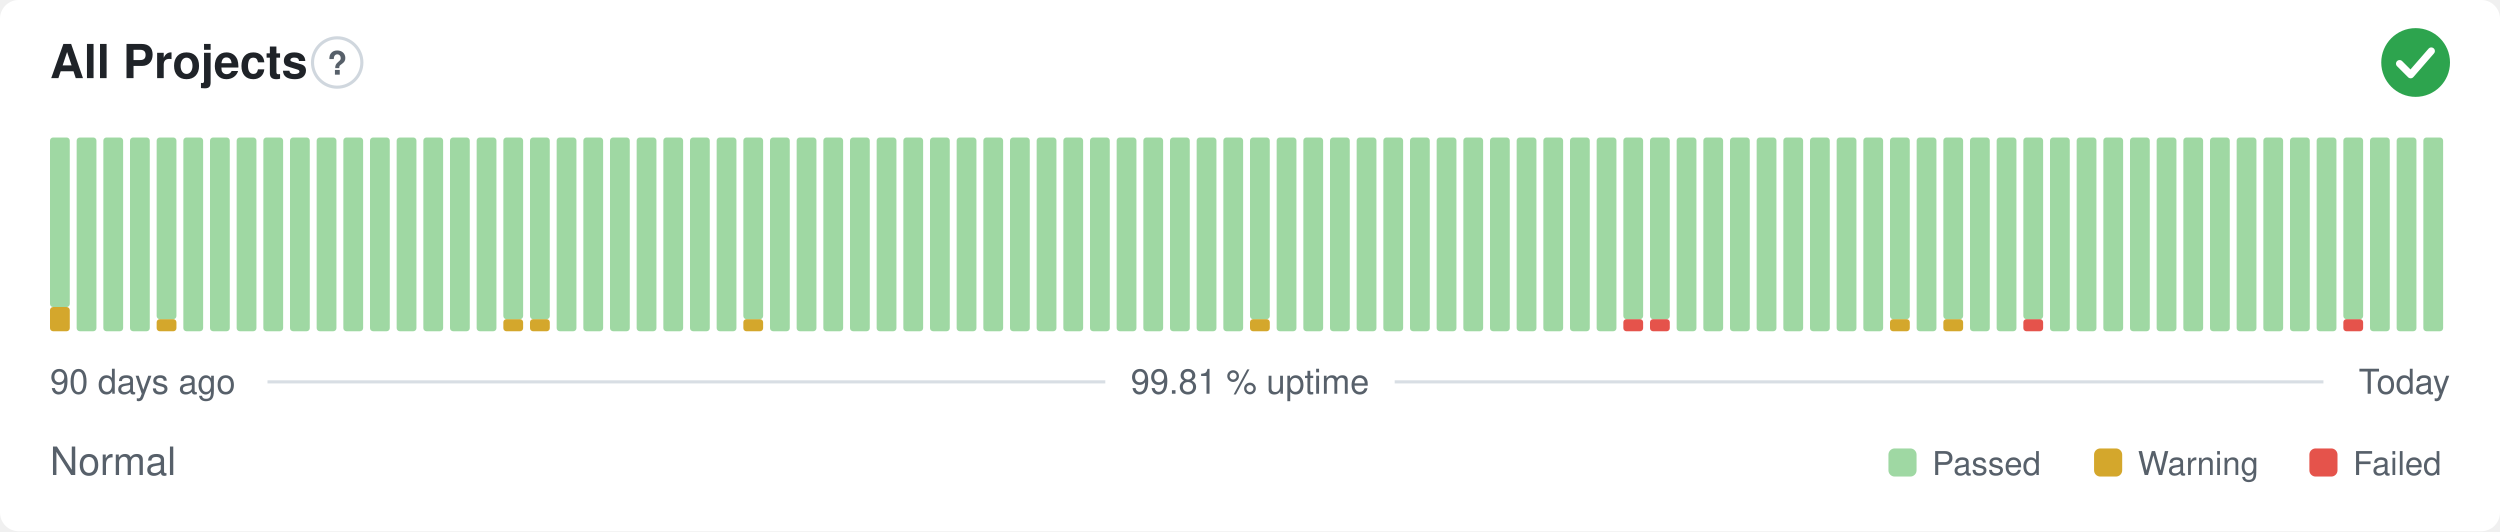
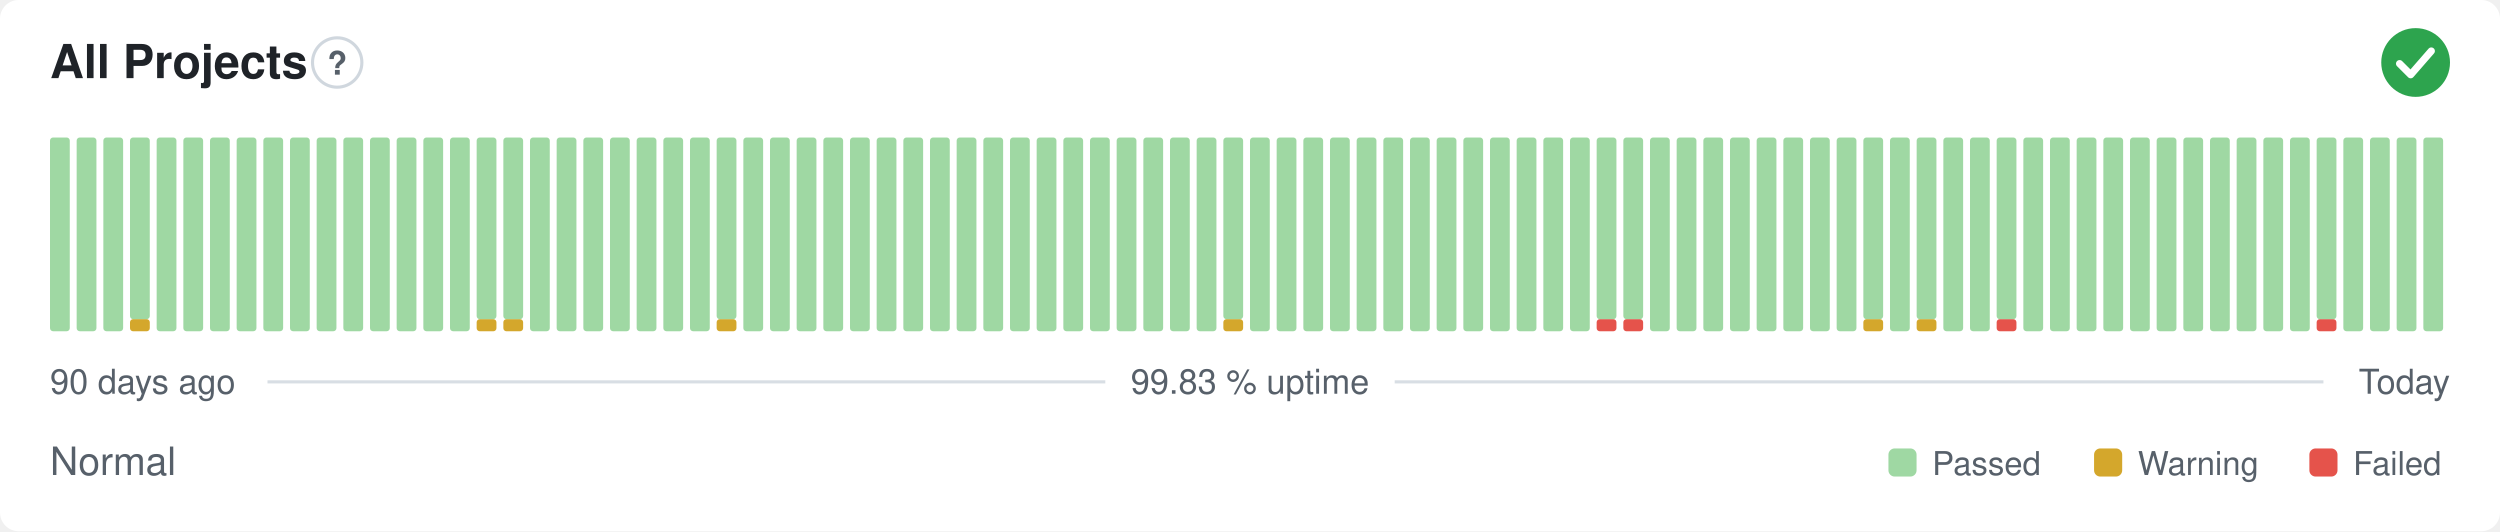
- <svg xmlns="http://www.w3.org/2000/svg" width="800" height="170" viewBox="0 0 800 170" role="img" aria-label="All Projects: Normal, 99.81 % uptime over the last 90 days" font-family="-apple-system,BlinkMacSystemFont,'Segoe UI',Helvetica,Arial,sans-serif">
+ <svg xmlns="http://www.w3.org/2000/svg" width="800" height="170" viewBox="0 0 800 170" role="img" aria-label="All Projects: Normal, 99.83 % uptime over the last 90 days" font-family="-apple-system,BlinkMacSystemFont,'Segoe UI',Helvetica,Arial,sans-serif">
  <style>
    @media (prefers-color-scheme: dark) {
      .bg { fill: #0d1117 }
      .title { fill: #e6edf3 }
      .muted { fill: #8b949e }
      .hint { stroke: #30363d }
      .rule { stroke: #30363d }
      .nodata { fill: #21262d }
    }
  </style>
  <rect class="bg" width="800" height="170" rx="6" fill="#ffffff" />
  <text class="title" x="16" y="25" font-size="15" font-weight="600" fill="#1f2328">All Projects</text>
  <circle class="hint" cx="107.9" cy="20" r="7.9" fill="none" stroke="#d0d7de" stroke-width="1" />
  <text class="muted" x="107.9" y="23.9" text-anchor="middle" font-size="10.4" font-weight="700" fill="#57606a">?</text>
  <circle cx="773" cy="20" r="11" fill="#2da44e" />
  <path d="M767.87 20.37l3.54 3.54 6.60 -7.58" fill="none" stroke="#fff" stroke-width="2.31" stroke-linecap="round" stroke-linejoin="round" />
-   <rect x="16.00" y="98.25" width="6.33" height="7.75" rx="1" fill="#d4a72c" />
-   <rect x="16.00" y="44.00" width="6.33" height="54.25" rx="1" fill="#9fd8a3" />
+   <rect x="16.00" y="44.00" width="6.33" height="62.00" rx="1" fill="#9fd8a3" />
  <rect x="24.53" y="44.00" width="6.33" height="62.00" rx="1" fill="#9fd8a3" />
  <rect x="33.07" y="44.00" width="6.33" height="62.00" rx="1" fill="#9fd8a3" />
-   <rect x="41.60" y="44.00" width="6.33" height="62.00" rx="1" fill="#9fd8a3" />
-   <rect x="50.13" y="102.13" width="6.33" height="3.88" rx="1" fill="#d4a72c" />
-   <rect x="50.13" y="44.00" width="6.33" height="58.13" rx="1" fill="#9fd8a3" />
+   <rect x="41.60" y="102.13" width="6.33" height="3.88" rx="1" fill="#d4a72c" />
+   <rect x="41.60" y="44.00" width="6.33" height="58.13" rx="1" fill="#9fd8a3" />
+   <rect x="50.13" y="44.00" width="6.33" height="62.00" rx="1" fill="#9fd8a3" />
  <rect x="58.67" y="44.00" width="6.33" height="62.00" rx="1" fill="#9fd8a3" />
  <rect x="67.20" y="44.00" width="6.33" height="62.00" rx="1" fill="#9fd8a3" />
  <rect x="75.73" y="44.00" width="6.33" height="62.00" rx="1" fill="#9fd8a3" />
  <rect x="84.27" y="44.00" width="6.33" height="62.00" rx="1" fill="#9fd8a3" />
  <rect x="92.80" y="44.00" width="6.33" height="62.00" rx="1" fill="#9fd8a3" />
  <rect x="101.33" y="44.00" width="6.33" height="62.00" rx="1" fill="#9fd8a3" />
  <rect x="109.87" y="44.00" width="6.33" height="62.00" rx="1" fill="#9fd8a3" />
  <rect x="118.40" y="44.00" width="6.33" height="62.00" rx="1" fill="#9fd8a3" />
  <rect x="126.93" y="44.00" width="6.33" height="62.00" rx="1" fill="#9fd8a3" />
  <rect x="135.47" y="44.00" width="6.33" height="62.00" rx="1" fill="#9fd8a3" />
  <rect x="144.00" y="44.00" width="6.33" height="62.00" rx="1" fill="#9fd8a3" />
-   <rect x="152.53" y="44.00" width="6.33" height="62.00" rx="1" fill="#9fd8a3" />
+   <rect x="152.53" y="102.13" width="6.33" height="3.88" rx="1" fill="#d4a72c" />
+   <rect x="152.53" y="44.00" width="6.33" height="58.13" rx="1" fill="#9fd8a3" />
  <rect x="161.07" y="102.13" width="6.33" height="3.88" rx="1" fill="#d4a72c" />
  <rect x="161.07" y="44.00" width="6.33" height="58.13" rx="1" fill="#9fd8a3" />
-   <rect x="169.60" y="102.13" width="6.33" height="3.88" rx="1" fill="#d4a72c" />
-   <rect x="169.60" y="44.00" width="6.33" height="58.13" rx="1" fill="#9fd8a3" />
+   <rect x="169.60" y="44.00" width="6.33" height="62.00" rx="1" fill="#9fd8a3" />
  <rect x="178.13" y="44.00" width="6.33" height="62.00" rx="1" fill="#9fd8a3" />
  <rect x="186.67" y="44.00" width="6.33" height="62.00" rx="1" fill="#9fd8a3" />
  <rect x="195.20" y="44.00" width="6.33" height="62.00" rx="1" fill="#9fd8a3" />
  <rect x="203.73" y="44.00" width="6.33" height="62.00" rx="1" fill="#9fd8a3" />
  <rect x="212.27" y="44.00" width="6.33" height="62.00" rx="1" fill="#9fd8a3" />
  <rect x="220.80" y="44.00" width="6.33" height="62.00" rx="1" fill="#9fd8a3" />
-   <rect x="229.33" y="44.00" width="6.33" height="62.00" rx="1" fill="#9fd8a3" />
-   <rect x="237.87" y="102.13" width="6.33" height="3.88" rx="1" fill="#d4a72c" />
-   <rect x="237.87" y="44.00" width="6.33" height="58.13" rx="1" fill="#9fd8a3" />
+   <rect x="229.33" y="102.13" width="6.33" height="3.88" rx="1" fill="#d4a72c" />
+   <rect x="229.33" y="44.00" width="6.33" height="58.13" rx="1" fill="#9fd8a3" />
+   <rect x="237.87" y="44.00" width="6.33" height="62.00" rx="1" fill="#9fd8a3" />
  <rect x="246.40" y="44.00" width="6.33" height="62.00" rx="1" fill="#9fd8a3" />
  <rect x="254.93" y="44.00" width="6.33" height="62.00" rx="1" fill="#9fd8a3" />
  <rect x="263.47" y="44.00" width="6.33" height="62.00" rx="1" fill="#9fd8a3" />
  <rect x="272.00" y="44.00" width="6.33" height="62.00" rx="1" fill="#9fd8a3" />
  <rect x="280.53" y="44.00" width="6.33" height="62.00" rx="1" fill="#9fd8a3" />
  <rect x="289.07" y="44.00" width="6.33" height="62.00" rx="1" fill="#9fd8a3" />
  <rect x="297.60" y="44.00" width="6.33" height="62.00" rx="1" fill="#9fd8a3" />
  <rect x="306.13" y="44.00" width="6.33" height="62.00" rx="1" fill="#9fd8a3" />
  <rect x="314.67" y="44.00" width="6.33" height="62.00" rx="1" fill="#9fd8a3" />
  <rect x="323.20" y="44.00" width="6.33" height="62.00" rx="1" fill="#9fd8a3" />
  <rect x="331.73" y="44.00" width="6.33" height="62.00" rx="1" fill="#9fd8a3" />
  <rect x="340.27" y="44.00" width="6.33" height="62.00" rx="1" fill="#9fd8a3" />
  <rect x="348.80" y="44.00" width="6.33" height="62.00" rx="1" fill="#9fd8a3" />
  <rect x="357.33" y="44.00" width="6.33" height="62.00" rx="1" fill="#9fd8a3" />
  <rect x="365.87" y="44.00" width="6.33" height="62.00" rx="1" fill="#9fd8a3" />
  <rect x="374.40" y="44.00" width="6.33" height="62.00" rx="1" fill="#9fd8a3" />
  <rect x="382.93" y="44.00" width="6.33" height="62.00" rx="1" fill="#9fd8a3" />
-   <rect x="391.47" y="44.00" width="6.33" height="62.00" rx="1" fill="#9fd8a3" />
-   <rect x="400.00" y="102.13" width="6.33" height="3.88" rx="1" fill="#d4a72c" />
-   <rect x="400.00" y="44.00" width="6.33" height="58.13" rx="1" fill="#9fd8a3" />
+   <rect x="391.47" y="102.13" width="6.33" height="3.88" rx="1" fill="#d4a72c" />
+   <rect x="391.47" y="44.00" width="6.33" height="58.13" rx="1" fill="#9fd8a3" />
+   <rect x="400.00" y="44.00" width="6.33" height="62.00" rx="1" fill="#9fd8a3" />
  <rect x="408.53" y="44.00" width="6.33" height="62.00" rx="1" fill="#9fd8a3" />
  <rect x="417.07" y="44.00" width="6.33" height="62.00" rx="1" fill="#9fd8a3" />
  <rect x="425.60" y="44.00" width="6.33" height="62.00" rx="1" fill="#9fd8a3" />
  <rect x="434.13" y="44.00" width="6.33" height="62.00" rx="1" fill="#9fd8a3" />
  <rect x="442.67" y="44.00" width="6.33" height="62.00" rx="1" fill="#9fd8a3" />
  <rect x="451.20" y="44.00" width="6.33" height="62.00" rx="1" fill="#9fd8a3" />
  <rect x="459.73" y="44.00" width="6.33" height="62.00" rx="1" fill="#9fd8a3" />
  <rect x="468.27" y="44.00" width="6.33" height="62.00" rx="1" fill="#9fd8a3" />
  <rect x="476.80" y="44.00" width="6.33" height="62.00" rx="1" fill="#9fd8a3" />
  <rect x="485.33" y="44.00" width="6.33" height="62.00" rx="1" fill="#9fd8a3" />
  <rect x="493.87" y="44.00" width="6.33" height="62.00" rx="1" fill="#9fd8a3" />
  <rect x="502.40" y="44.00" width="6.33" height="62.00" rx="1" fill="#9fd8a3" />
-   <rect x="510.93" y="44.00" width="6.33" height="62.00" rx="1" fill="#9fd8a3" />
+   <rect x="510.93" y="102.13" width="6.33" height="3.88" rx="1" fill="#e5534b" />
+   <rect x="510.93" y="44.00" width="6.33" height="58.13" rx="1" fill="#9fd8a3" />
  <rect x="519.47" y="102.13" width="6.33" height="3.88" rx="1" fill="#e5534b" />
  <rect x="519.47" y="44.00" width="6.33" height="58.13" rx="1" fill="#9fd8a3" />
-   <rect x="528.00" y="102.13" width="6.33" height="3.88" rx="1" fill="#e5534b" />
-   <rect x="528.00" y="44.00" width="6.33" height="58.13" rx="1" fill="#9fd8a3" />
+   <rect x="528.00" y="44.00" width="6.33" height="62.00" rx="1" fill="#9fd8a3" />
  <rect x="536.53" y="44.00" width="6.33" height="62.00" rx="1" fill="#9fd8a3" />
  <rect x="545.07" y="44.00" width="6.33" height="62.00" rx="1" fill="#9fd8a3" />
  <rect x="553.60" y="44.00" width="6.33" height="62.00" rx="1" fill="#9fd8a3" />
  <rect x="562.13" y="44.00" width="6.33" height="62.00" rx="1" fill="#9fd8a3" />
  <rect x="570.67" y="44.00" width="6.33" height="62.00" rx="1" fill="#9fd8a3" />
  <rect x="579.20" y="44.00" width="6.33" height="62.00" rx="1" fill="#9fd8a3" />
  <rect x="587.73" y="44.00" width="6.33" height="62.00" rx="1" fill="#9fd8a3" />
-   <rect x="596.27" y="44.00" width="6.33" height="62.00" rx="1" fill="#9fd8a3" />
-   <rect x="604.80" y="102.13" width="6.33" height="3.88" rx="1" fill="#d4a72c" />
-   <rect x="604.80" y="44.00" width="6.33" height="58.13" rx="1" fill="#9fd8a3" />
-   <rect x="613.33" y="44.00" width="6.33" height="62.00" rx="1" fill="#9fd8a3" />
-   <rect x="621.87" y="102.13" width="6.33" height="3.88" rx="1" fill="#d4a72c" />
-   <rect x="621.87" y="44.00" width="6.33" height="58.13" rx="1" fill="#9fd8a3" />
+   <rect x="596.27" y="102.13" width="6.33" height="3.88" rx="1" fill="#d4a72c" />
+   <rect x="596.27" y="44.00" width="6.33" height="58.13" rx="1" fill="#9fd8a3" />
+   <rect x="604.80" y="44.00" width="6.33" height="62.00" rx="1" fill="#9fd8a3" />
+   <rect x="613.33" y="102.13" width="6.33" height="3.88" rx="1" fill="#d4a72c" />
+   <rect x="613.33" y="44.00" width="6.33" height="58.13" rx="1" fill="#9fd8a3" />
+   <rect x="621.87" y="44.00" width="6.33" height="62.00" rx="1" fill="#9fd8a3" />
  <rect x="630.40" y="44.00" width="6.33" height="62.00" rx="1" fill="#9fd8a3" />
-   <rect x="638.93" y="44.00" width="6.33" height="62.00" rx="1" fill="#9fd8a3" />
-   <rect x="647.47" y="102.13" width="6.33" height="3.88" rx="1" fill="#e5534b" />
-   <rect x="647.47" y="44.00" width="6.33" height="58.13" rx="1" fill="#9fd8a3" />
+   <rect x="638.93" y="102.13" width="6.33" height="3.88" rx="1" fill="#e5534b" />
+   <rect x="638.93" y="44.00" width="6.33" height="58.13" rx="1" fill="#9fd8a3" />
+   <rect x="647.47" y="44.00" width="6.33" height="62.00" rx="1" fill="#9fd8a3" />
  <rect x="656.00" y="44.00" width="6.33" height="62.00" rx="1" fill="#9fd8a3" />
  <rect x="664.53" y="44.00" width="6.33" height="62.00" rx="1" fill="#9fd8a3" />
  <rect x="673.07" y="44.00" width="6.33" height="62.00" rx="1" fill="#9fd8a3" />
  <rect x="681.60" y="44.00" width="6.33" height="62.00" rx="1" fill="#9fd8a3" />
  <rect x="690.13" y="44.00" width="6.33" height="62.00" rx="1" fill="#9fd8a3" />
  <rect x="698.67" y="44.00" width="6.33" height="62.00" rx="1" fill="#9fd8a3" />
  <rect x="707.20" y="44.00" width="6.33" height="62.00" rx="1" fill="#9fd8a3" />
  <rect x="715.73" y="44.00" width="6.33" height="62.00" rx="1" fill="#9fd8a3" />
  <rect x="724.27" y="44.00" width="6.33" height="62.00" rx="1" fill="#9fd8a3" />
  <rect x="732.80" y="44.00" width="6.33" height="62.00" rx="1" fill="#9fd8a3" />
-   <rect x="741.33" y="44.00" width="6.33" height="62.00" rx="1" fill="#9fd8a3" />
-   <rect x="749.87" y="102.13" width="6.33" height="3.88" rx="1" fill="#e5534b" />
-   <rect x="749.87" y="44.00" width="6.33" height="58.13" rx="1" fill="#9fd8a3" />
+   <rect x="741.33" y="102.13" width="6.33" height="3.88" rx="1" fill="#e5534b" />
+   <rect x="741.33" y="44.00" width="6.33" height="58.13" rx="1" fill="#9fd8a3" />
+   <rect x="749.87" y="44.00" width="6.33" height="62.00" rx="1" fill="#9fd8a3" />
  <rect x="758.40" y="44.00" width="6.33" height="62.00" rx="1" fill="#9fd8a3" />
  <rect x="766.93" y="44.00" width="6.33" height="62.00" rx="1" fill="#9fd8a3" />
  <rect x="775.47" y="44.00" width="6.33" height="62.00" rx="1" fill="#9fd8a3" />
  <text class="muted" x="16" y="126" font-size="11" fill="#57606a">90 days ago</text>
-   <text class="muted" x="400" y="126" text-anchor="middle" font-size="11" fill="#57606a">99.81 % uptime</text>
+   <text class="muted" x="400" y="126" text-anchor="middle" font-size="11" fill="#57606a">99.83 % uptime</text>
  <text class="muted" x="784" y="126" text-anchor="end" font-size="11" fill="#57606a">Today</text>
  <line class="rule" x1="85.6" y1="122.2" x2="353.7" y2="122.2" stroke="#d8dee4" stroke-width="1" />
  <line class="rule" x1="446.3" y1="122.2" x2="743.5" y2="122.2" stroke="#d8dee4" stroke-width="1" />
  <text class="muted" x="16" y="152" font-size="12.5" fill="#57606a">Normal</text>
  <rect x="604.3" y="143.5" width="9.0" height="9.0" rx="2" fill="#9fd8a3" />
  <text class="muted" x="618.3" y="152" font-size="10.5" fill="#57606a">Passed</text>
  <rect x="670.1" y="143.5" width="9.0" height="9.0" rx="2" fill="#d4a72c" />
  <text class="muted" x="684.1" y="152" font-size="10.5" fill="#57606a">Warning</text>
  <rect x="739.0" y="143.5" width="9.0" height="9.0" rx="2" fill="#e5534b" />
  <text class="muted" x="753.0" y="152" font-size="10.5" fill="#57606a">Failed</text>
</svg>
